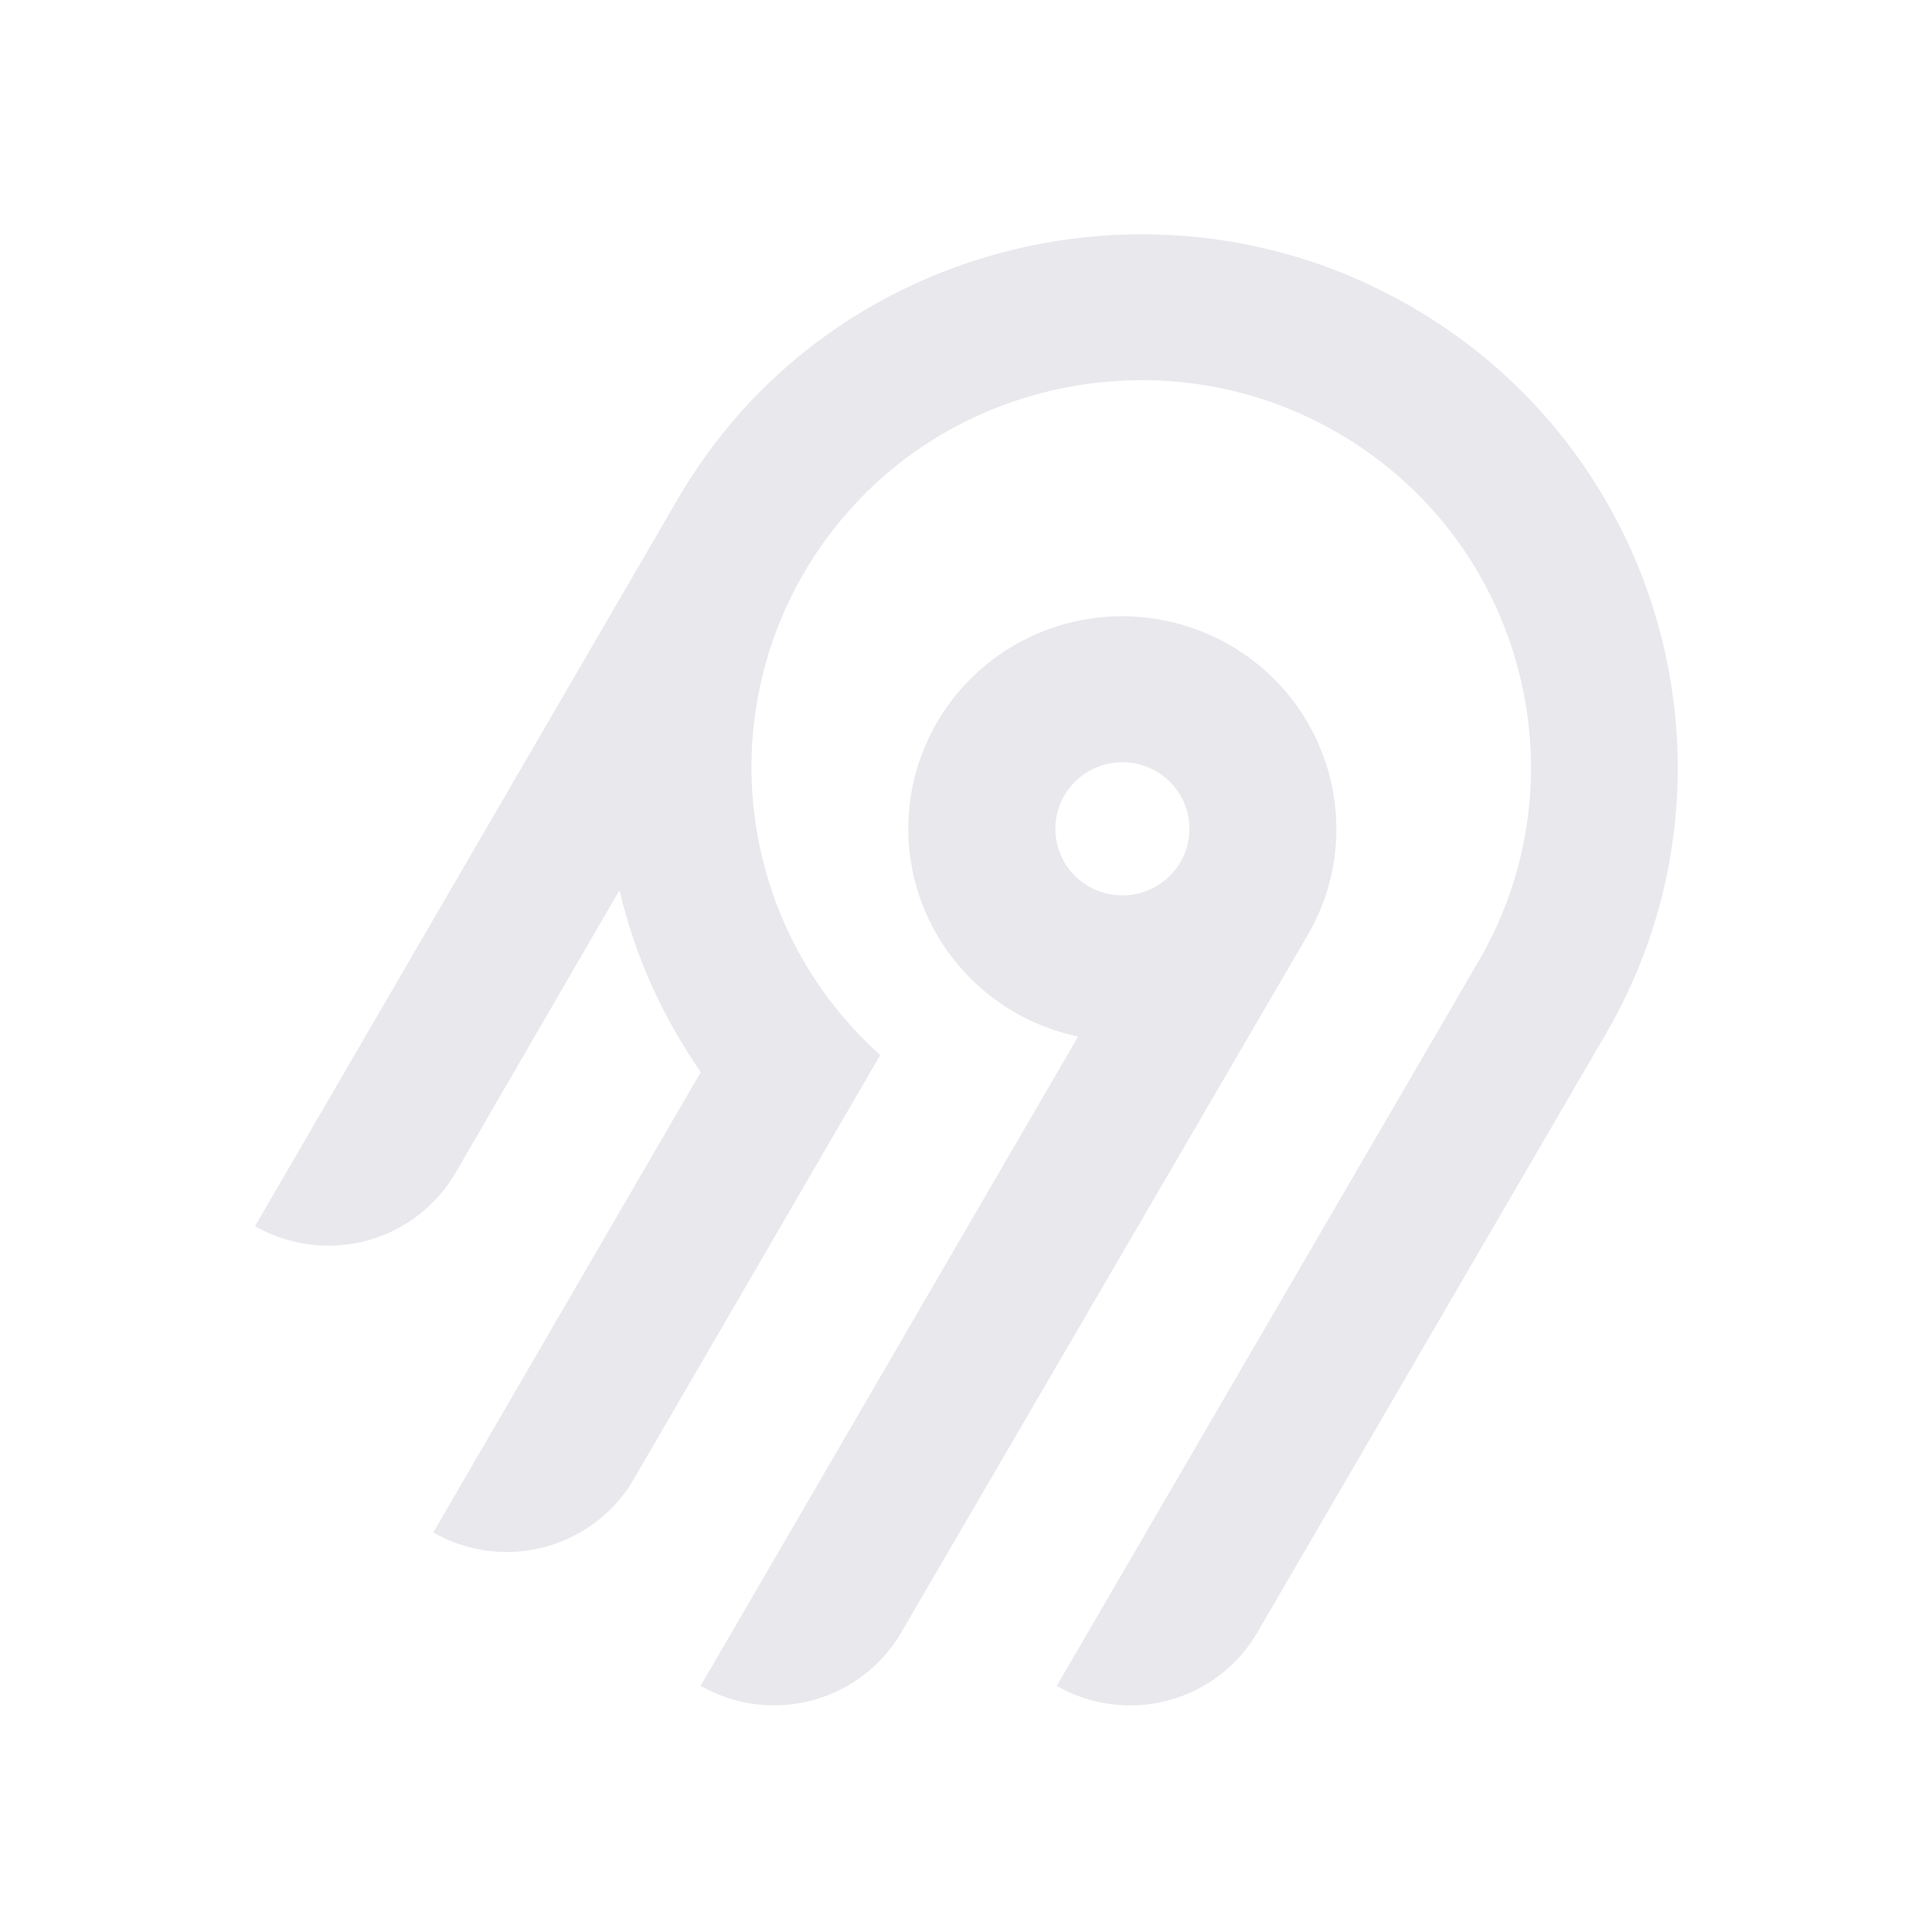
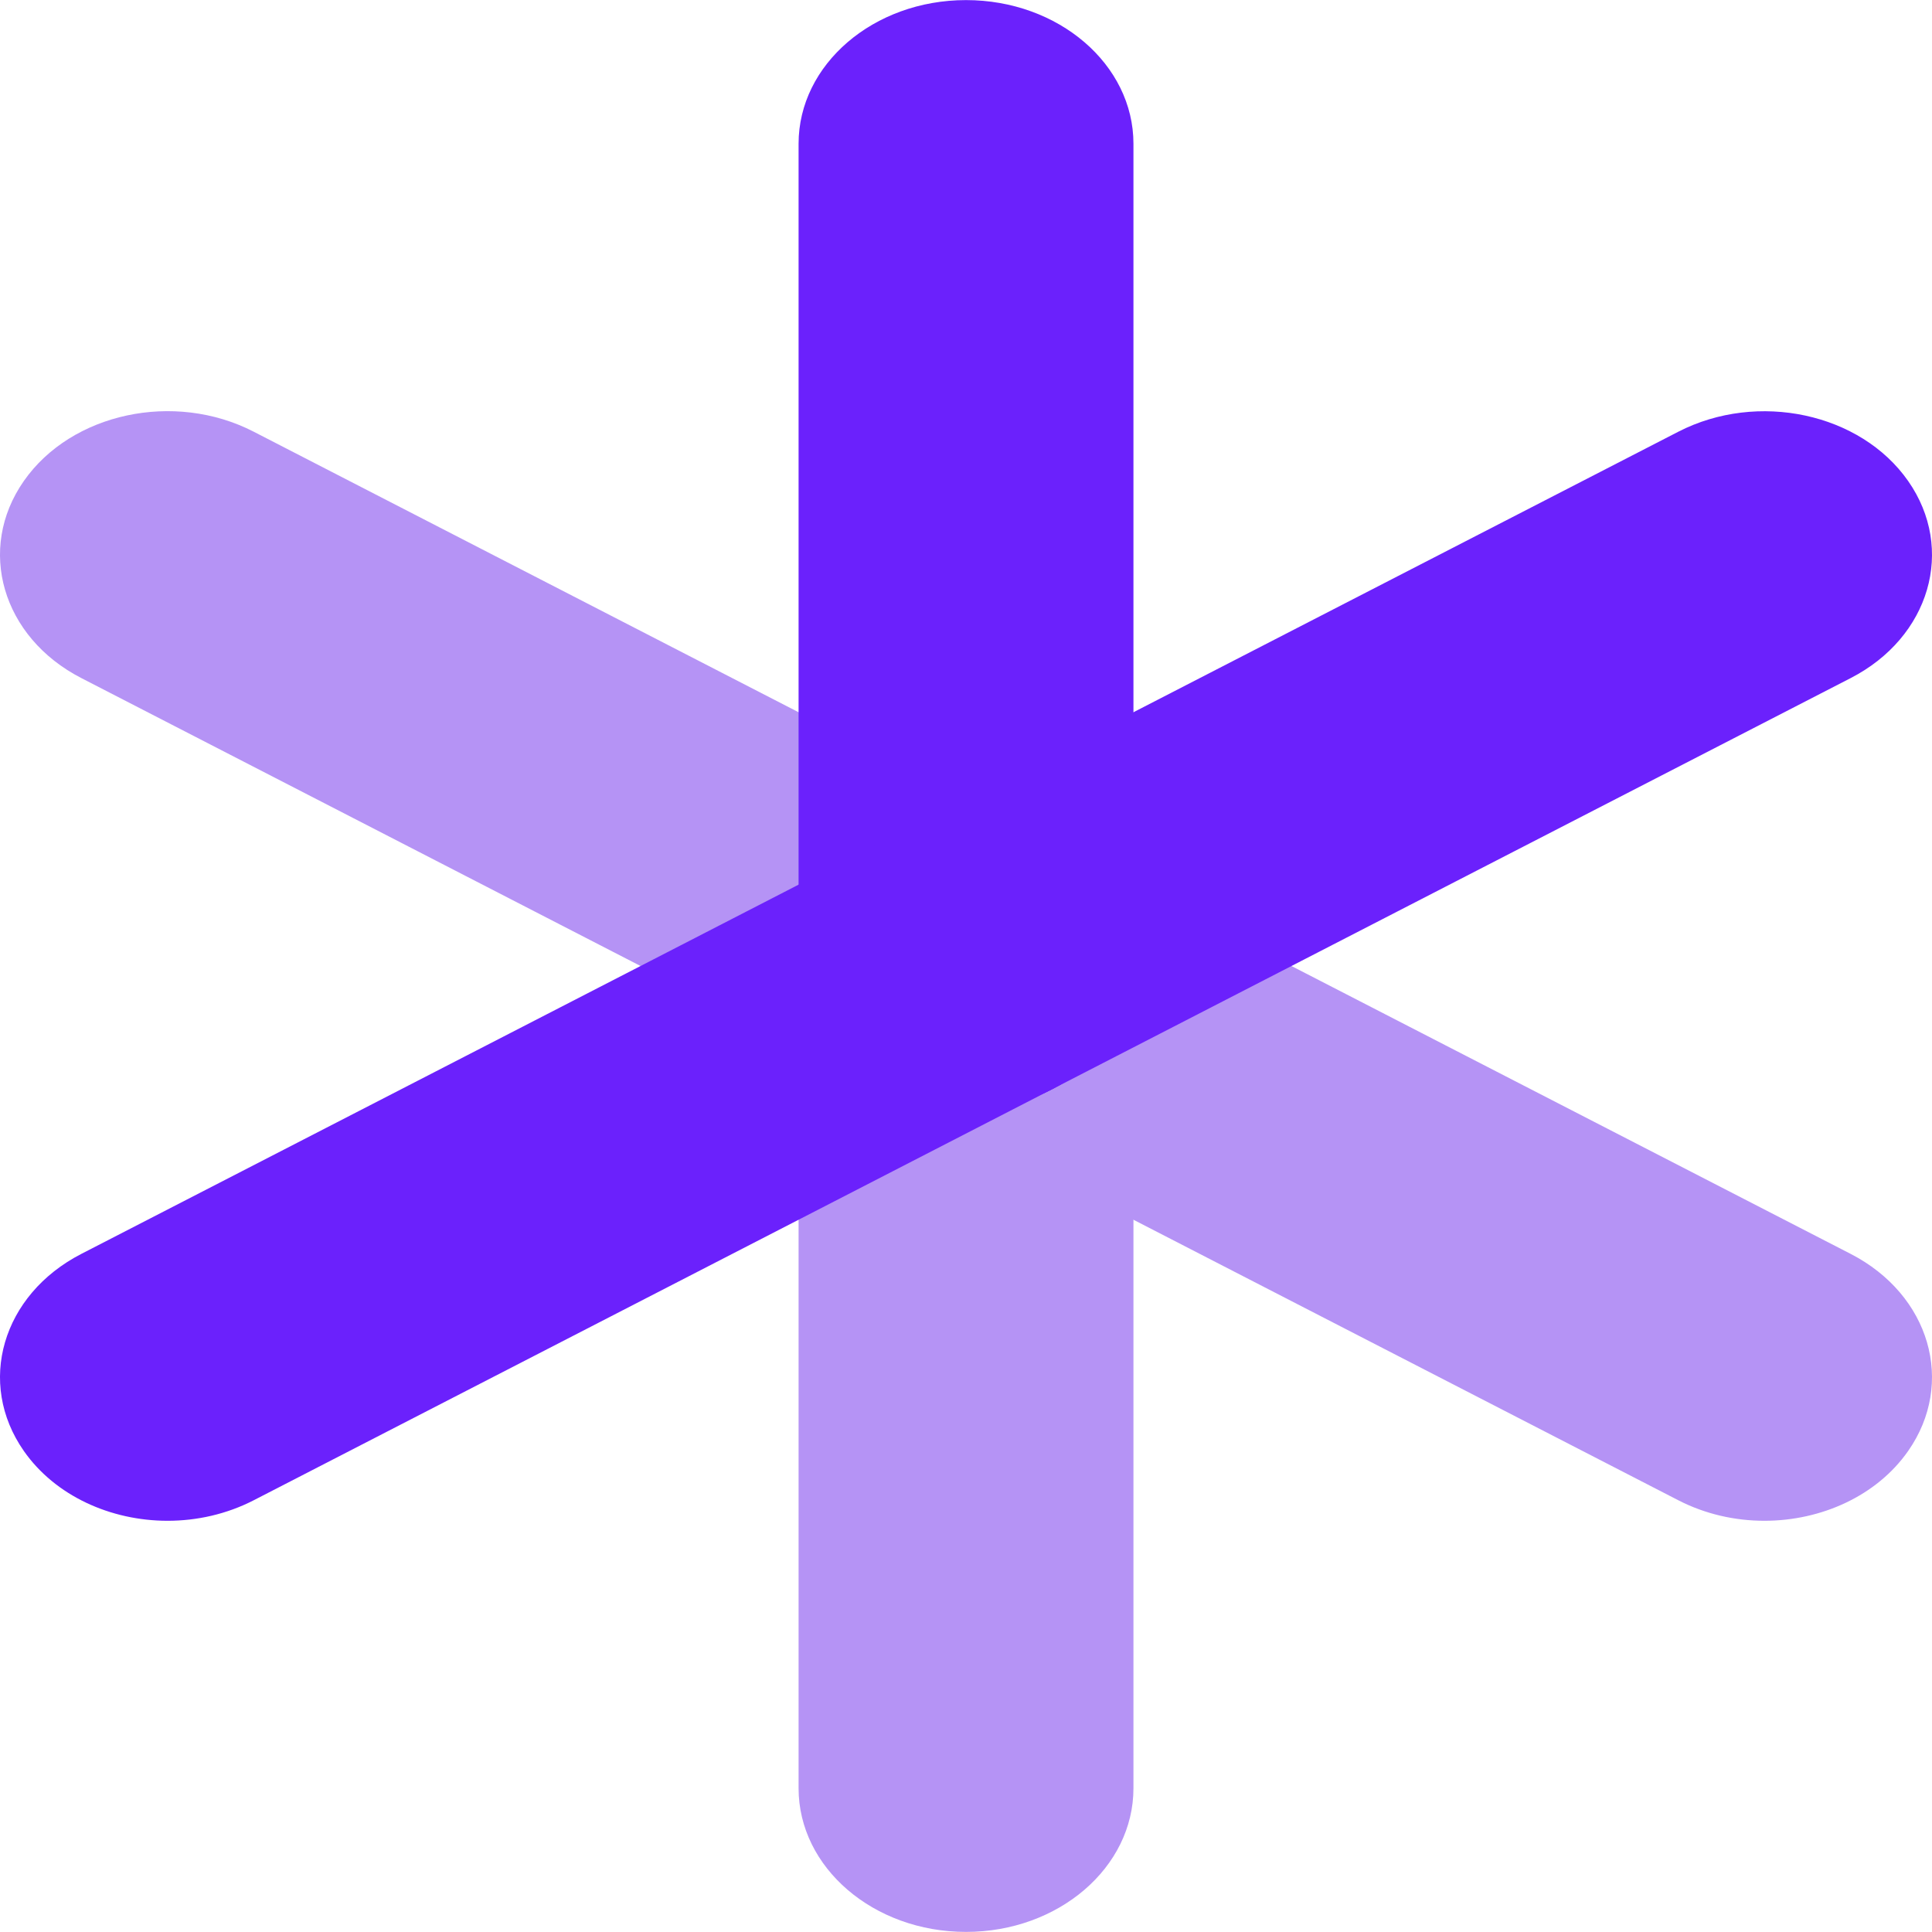
- <svg xmlns="http://www.w3.org/2000/svg" width="250" height="250" fill="none">
-   <path fill="#e8e8ed" fill-rule="evenodd" d="M95.775 53.416c20.364-22.88 54.087-29.592 81.811-16.385 36.836 17.549 50.274 62.252 30.219 96.734l-45.115 77.487a18.994 18.994 0 0 1-11.536 8.784 19.12 19.12 0 0 1-14.412-1.878l54.62-93.829c14.55-25.027 4.818-57.467-21.888-70.24-20.038-9.583-44.533-4.795-59.336 11.685a50.008 50.008 0 0 0-12.902 32.877 49.989 49.989 0 0 0 16.664 37.87l-31.887 54.875a18.917 18.917 0 0 1-4.885 5.534 19.041 19.041 0 0 1-6.647 3.255 19.13 19.13 0 0 1-7.395.482 19.087 19.087 0 0 1-7.018-2.365l34.617-59.575a68.424 68.424 0 0 1-10.524-23.544l-21.213 36.579a18.994 18.994 0 0 1-11.535 8.784A19.123 19.123 0 0 1 33 158.668l54.856-94.356a70.296 70.296 0 0 1 7.919-10.896Zm63.314 30.034c13.211 7.577 17.774 24.427 10.13 37.54l-52.603 90.251a18.997 18.997 0 0 1-11.536 8.784 19.122 19.122 0 0 1-14.412-1.878l48.843-84.024a27.778 27.778 0 0 1-10.825-4.847 27.545 27.545 0 0 1-7.783-8.907 27.344 27.344 0 0 1-3.307-11.326 27.293 27.293 0 0 1 1.776-11.66 27.454 27.454 0 0 1 6.533-9.846 27.703 27.703 0 0 1 10.087-6.222 27.858 27.858 0 0 1 23.097 2.135Zm-19.134 16.961a8.645 8.645 0 0 0-2.232 2.529h-.003a8.565 8.565 0 0 0 .632 9.556 8.68 8.68 0 0 0 4.097 2.915 8.738 8.738 0 0 0 5.036.163 8.692 8.692 0 0 0 4.279-2.642 8.59 8.59 0 0 0 2.079-4.558 8.563 8.563 0 0 0-.821-4.938 8.645 8.645 0 0 0-3.444-3.652 8.72 8.72 0 0 0-6.586-.86 8.7 8.7 0 0 0-3.037 1.487Z" clip-rule="evenodd" />
+ <svg xmlns="http://www.w3.org/2000/svg" width="250px" height="250px" viewBox="0 0 250 250" version="1.1">
+   <g id="surface1">
+     <path style=" stroke:none;fill-rule:nonzero;fill:rgb(70.98%,57.647%,96.078%);fill-opacity:1;" d="M 124.98 143.594 C 121.188 143.594 117.344 142.738 113.855 140.945 L 10.523 87.742 C 0.262 82.461 -3.066 71.039 3.09 62.234 C 9.246 53.43 22.559 50.574 32.816 55.855 L 136.148 109.059 C 146.406 114.34 149.734 125.758 143.578 134.562 C 139.52 140.375 132.34 143.594 124.984 143.594 Z M 124.98 143.594 " />
+     <path style=" stroke:none;fill-rule:nonzero;fill:rgb(70.98%,57.647%,96.078%);fill-opacity:1;" d="M 228.312 196.789 C 224.52 196.789 220.676 195.934 217.188 194.141 L 113.855 140.941 C 103.594 135.66 100.27 124.242 106.426 115.438 C 112.578 106.633 125.883 103.781 136.148 109.059 L 239.477 162.254 C 249.738 167.539 253.066 178.957 246.91 187.762 C 242.848 193.57 235.672 196.789 228.312 196.789 Z M 228.312 196.789 " />
+     <path style=" stroke:none;fill-rule:nonzero;fill:rgb(70.98%,57.647%,96.078%);fill-opacity:1;" d="M 125 249.988 C 113.035 249.988 103.336 241.668 103.336 231.398 L 103.336 125 C 103.336 114.734 113.035 106.41 125 106.41 C 136.969 106.41 146.668 114.73 146.668 125 L 146.668 231.398 C 146.668 241.664 136.969 249.988 125 249.988 Z M 125 249.988 " />
+     <path style=" stroke:none;fill-rule:nonzero;fill:rgb(41.961%,12.941%,98.824%);fill-opacity:1;" d="M 125 143.59 C 113.035 143.59 103.336 135.27 103.336 125 L 103.336 18.602 C 103.336 8.336 113.035 0.012 125 0.012 C 136.969 0.012 146.668 8.332 146.668 18.602 L 146.668 125 C 146.668 135.266 136.969 143.59 125 143.59 Z M 125 143.59 " />
+     <path style=" stroke:none;fill-rule:nonzero;fill:rgb(41.961%,12.941%,98.824%);fill-opacity:1;" d="M 125.02 143.594 C 117.66 143.594 110.484 140.375 106.426 134.566 C 100.27 125.762 103.594 114.34 113.852 109.059 L 217.184 55.859 C 227.445 50.59 240.758 53.438 246.91 62.238 C 253.066 71.043 249.738 82.461 239.48 87.742 L 136.148 140.945 C 132.66 142.738 128.816 143.594 125.023 143.594 Z M 125.02 143.594 " />
+     <path style=" stroke:none;fill-rule:nonzero;fill:rgb(41.961%,12.941%,98.824%);fill-opacity:1;" d="M 21.688 196.789 C 14.328 196.789 7.152 193.57 3.09 187.762 C -3.066 178.957 0.262 167.539 10.523 162.254 L 113.855 109.059 C 124.117 103.773 137.422 106.637 143.578 115.438 C 149.734 124.242 146.41 135.66 136.148 140.941 L 32.816 194.141 C 29.328 195.934 25.48 196.789 21.691 196.789 Z M 21.688 196.789 " />
+   </g>
</svg>
